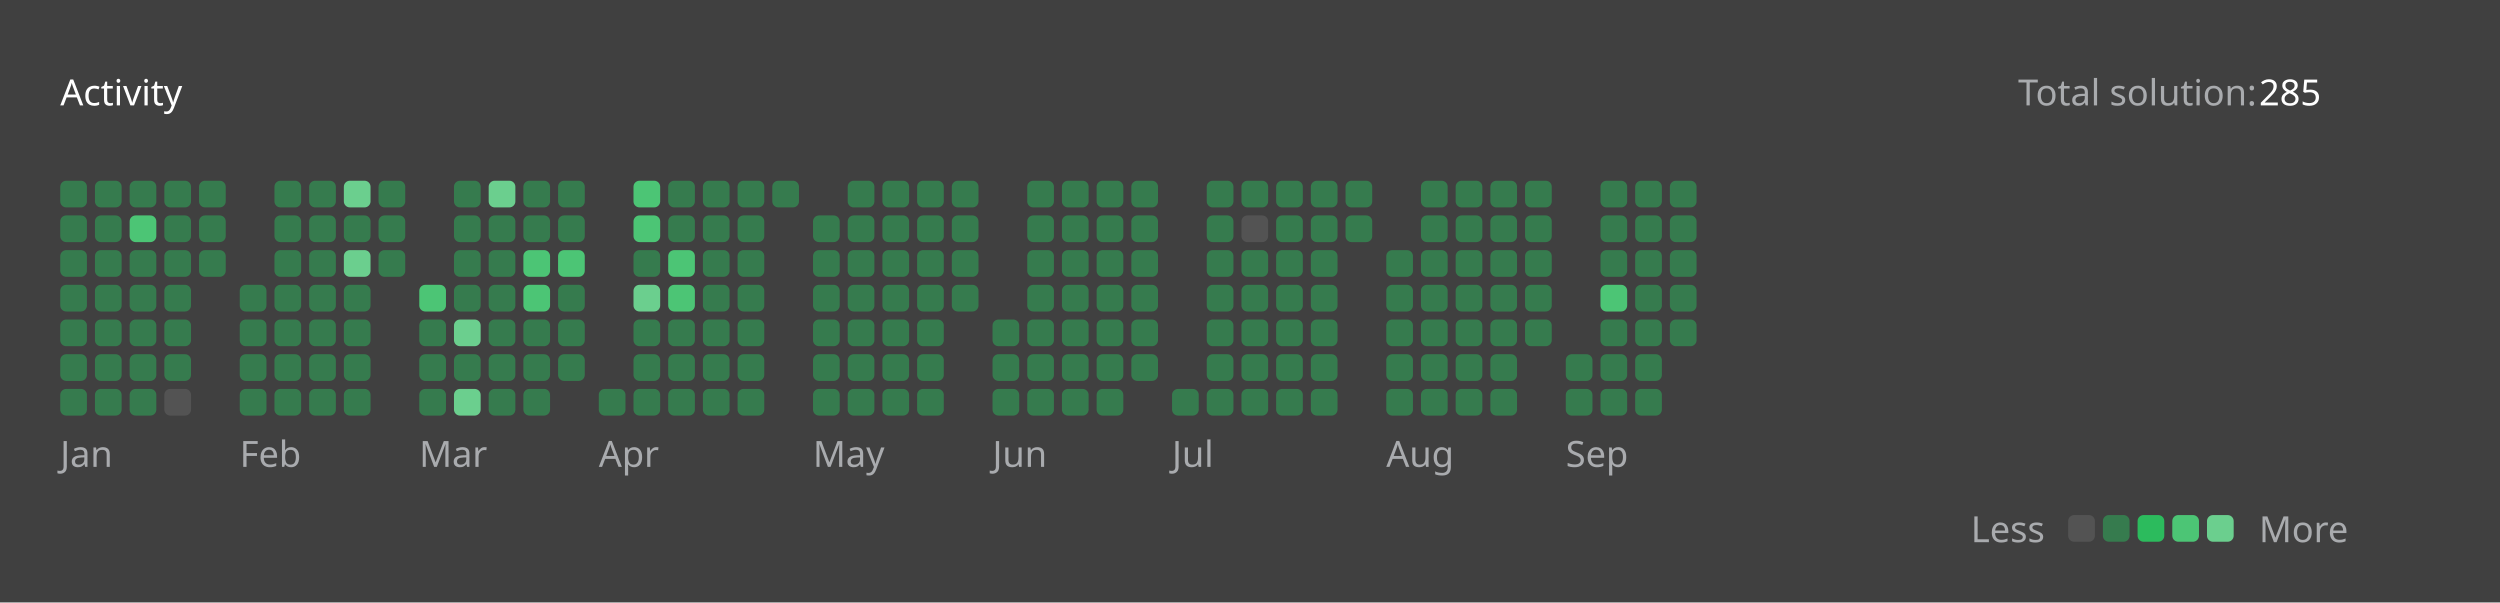
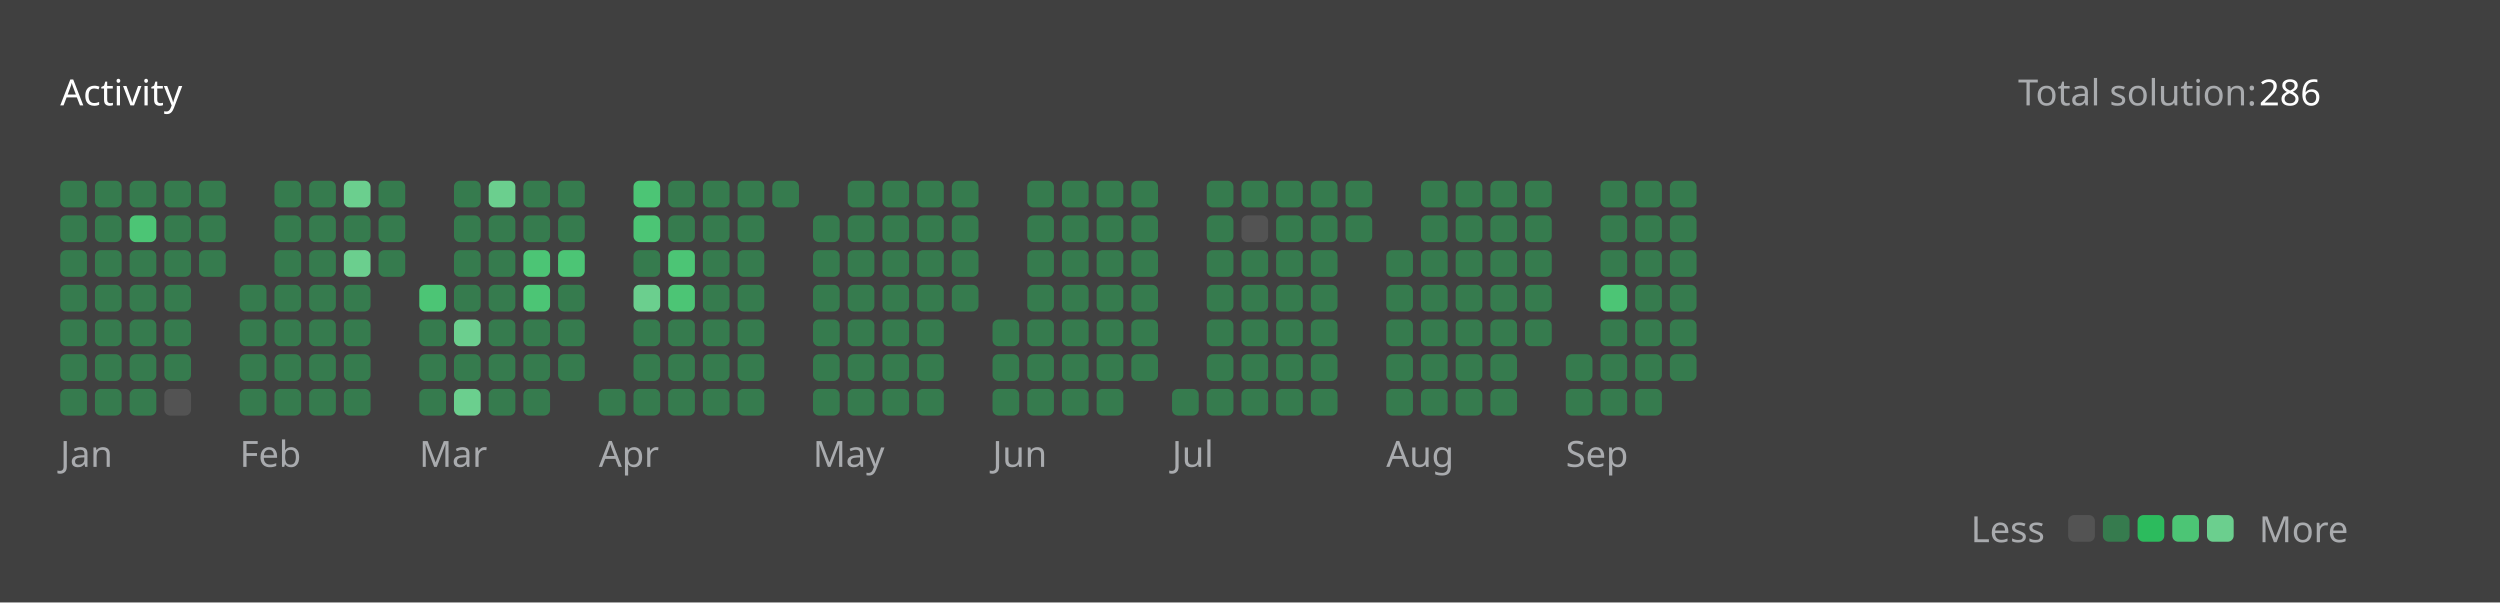
<svg xmlns="http://www.w3.org/2000/svg" version="1.1" height="200" width="830" viewBox="0 0 830 200">
  <style>*{font-family: "Segoe UI", Tahoma, Geneva, Verdana, sans-serif;}</style>
  <style>.title{font-weight: 500;font-size: 1rem;}</style>
  <style>.rotate-90{transform: rotate(-90deg);transform-origin: center;transform-box: fill-box;}</style>
  <style>.state{font-size: .75rem;}</style>
  <style>.light{color: #ffffff;fill: #ffffff;}</style>
  <style>.light-gray{color: #eff2f699;fill: #eff2f699;}</style>
  <style>.dark-gray{color: #ebebf54d;fill: #ebebf54d;}</style>
  <style>.gray{color: #747474;fill: #747474;}</style>
  <style>.orange{color: #ffa116;fill: #ffa116;}</style>
  <style>.background{color: #404040;fill: #404040;}</style>
  <style>.level-1-block{fill: #ffffff1a;}</style>
  <style>.level-2-block{fill: #2cb55d80;}</style>
  <style>.level-3-block{fill: #2cbb5dff;}</style>
  <style>.level-4-block{fill: #4cc575ff;}</style>
  <style>.level-5-block{fill: #6bcf8eff;}</style>
  <rect fill="#404040" x="0" y="0" width="830" height="200" rx="0.5rem" />
  <g text-anchor="start" text-decoration="1" class="title">
    <text x="20" y="35">
      <tspan class="light">Activity</tspan>
      <tspan class="orange" />
    </text>
  </g>
  <g class="state">
    <text x="670" y="35" class="light-gray"> Total solution: </text>
-     <text x="750" y="35" class="light"> 285 </text>
+     <text x="750" y="35" class="light"> 286 </text>
    <text x="678.88" y="180" class="light-gray" text-anchor="end">Less</text>
    <rect x="686.64" y="171" width="8.86" height="8.86" rx="2" ry="2" class="level-1-block" />
    <rect x="698.16" y="171" width="8.86" height="8.86" rx="2" ry="2" class="level-2-block" />
    <rect x="709.68" y="171" width="8.86" height="8.86" rx="2" ry="2" class="level-3-block" />
    <rect x="721.2" y="171" width="8.86" height="8.86" rx="2" ry="2" class="level-4-block" />
    <rect x="732.72" y="171" width="8.86" height="8.86" rx="2" ry="2" class="level-5-block" />
    <text x="750" y="180" class="light-gray">More</text>
  </g>
  <g x="20" y="60">
    <g x="20" y="60">
      <g x="20.0" y="60">
        <rect x="20.0" y="60.0" width="8.86" height="8.86" rx="2" ry="2" class="level-2-block" />
        <rect x="20.0" y="71.52" width="8.86" height="8.86" rx="2" ry="2" class="level-2-block" />
        <rect x="20.0" y="83.04" width="8.86" height="8.86" rx="2" ry="2" class="level-2-block" />
        <rect x="20.0" y="94.56" width="8.86" height="8.86" rx="2" ry="2" class="level-2-block" />
        <rect x="20.0" y="106.08" width="8.86" height="8.86" rx="2" ry="2" class="level-2-block" />
        <rect x="20.0" y="117.6" width="8.86" height="8.86" rx="2" ry="2" class="level-2-block" />
        <rect x="20.0" y="129.12" width="8.86" height="8.86" rx="2" ry="2" class="level-2-block" />
      </g>
      <g x="31.52" y="60">
        <rect x="31.52" y="60.0" width="8.86" height="8.86" rx="2" ry="2" class="level-2-block" />
        <rect x="31.52" y="71.52" width="8.86" height="8.86" rx="2" ry="2" class="level-2-block" />
        <rect x="31.52" y="83.04" width="8.86" height="8.86" rx="2" ry="2" class="level-2-block" />
        <rect x="31.52" y="94.56" width="8.86" height="8.86" rx="2" ry="2" class="level-2-block" />
        <rect x="31.52" y="106.08" width="8.86" height="8.86" rx="2" ry="2" class="level-2-block" />
        <rect x="31.52" y="117.6" width="8.86" height="8.86" rx="2" ry="2" class="level-2-block" />
        <rect x="31.52" y="129.12" width="8.86" height="8.86" rx="2" ry="2" class="level-2-block" />
      </g>
      <g x="43.04" y="60">
        <rect x="43.04" y="60.0" width="8.86" height="8.86" rx="2" ry="2" class="level-2-block" />
        <rect x="43.04" y="71.52" width="8.86" height="8.86" rx="2" ry="2" class="level-4-block" />
        <rect x="43.04" y="83.04" width="8.86" height="8.86" rx="2" ry="2" class="level-2-block" />
        <rect x="43.04" y="94.56" width="8.86" height="8.86" rx="2" ry="2" class="level-2-block" />
        <rect x="43.04" y="106.08" width="8.86" height="8.86" rx="2" ry="2" class="level-2-block" />
        <rect x="43.04" y="117.6" width="8.86" height="8.86" rx="2" ry="2" class="level-2-block" />
        <rect x="43.04" y="129.12" width="8.86" height="8.86" rx="2" ry="2" class="level-2-block" />
      </g>
      <g x="54.56" y="60">
        <rect x="54.56" y="60.0" width="8.86" height="8.86" rx="2" ry="2" class="level-2-block" />
        <rect x="54.56" y="71.52" width="8.86" height="8.86" rx="2" ry="2" class="level-2-block" />
        <rect x="54.56" y="83.04" width="8.86" height="8.86" rx="2" ry="2" class="level-2-block" />
        <rect x="54.56" y="94.56" width="8.86" height="8.86" rx="2" ry="2" class="level-2-block" />
        <rect x="54.56" y="106.08" width="8.86" height="8.86" rx="2" ry="2" class="level-2-block" />
        <rect x="54.56" y="117.6" width="8.86" height="8.86" rx="2" ry="2" class="level-2-block" />
        <rect x="54.56" y="129.12" width="8.86" height="8.86" rx="2" ry="2" class="level-1-block" />
      </g>
      <g x="66.08" y="60">
        <rect x="66.08" y="60.0" width="8.86" height="8.86" rx="2" ry="2" class="level-2-block" />
        <rect x="66.08" y="71.52" width="8.86" height="8.86" rx="2" ry="2" class="level-2-block" />
        <rect x="66.08" y="83.04" width="8.86" height="8.86" rx="2" ry="2" class="level-2-block" />
      </g>
      <text x="20.0" y="155" class="light-gray state">Jan</text>
    </g>
  </g>
  <g x="79.6" y="60">
    <g x="79.6" y="60">
      <g x="79.6" y="60">
        <rect x="79.6" y="94.56" width="8.86" height="8.86" rx="2" ry="2" class="level-2-block" />
        <rect x="79.6" y="106.08" width="8.86" height="8.86" rx="2" ry="2" class="level-2-block" />
        <rect x="79.6" y="117.6" width="8.86" height="8.86" rx="2" ry="2" class="level-2-block" />
        <rect x="79.6" y="129.12" width="8.86" height="8.86" rx="2" ry="2" class="level-2-block" />
      </g>
      <g x="91.12" y="60">
        <rect x="91.12" y="60.0" width="8.86" height="8.86" rx="2" ry="2" class="level-2-block" />
        <rect x="91.12" y="71.52" width="8.86" height="8.86" rx="2" ry="2" class="level-2-block" />
        <rect x="91.12" y="83.04" width="8.86" height="8.86" rx="2" ry="2" class="level-2-block" />
        <rect x="91.12" y="94.56" width="8.86" height="8.86" rx="2" ry="2" class="level-2-block" />
        <rect x="91.12" y="106.08" width="8.86" height="8.86" rx="2" ry="2" class="level-2-block" />
        <rect x="91.12" y="117.6" width="8.86" height="8.86" rx="2" ry="2" class="level-2-block" />
        <rect x="91.12" y="129.12" width="8.86" height="8.86" rx="2" ry="2" class="level-2-block" />
      </g>
      <g x="102.64" y="60">
        <rect x="102.64" y="60.0" width="8.86" height="8.86" rx="2" ry="2" class="level-2-block" />
        <rect x="102.64" y="71.52" width="8.86" height="8.86" rx="2" ry="2" class="level-2-block" />
        <rect x="102.64" y="83.04" width="8.86" height="8.86" rx="2" ry="2" class="level-2-block" />
        <rect x="102.64" y="94.56" width="8.86" height="8.86" rx="2" ry="2" class="level-2-block" />
        <rect x="102.64" y="106.08" width="8.86" height="8.86" rx="2" ry="2" class="level-2-block" />
        <rect x="102.64" y="117.6" width="8.86" height="8.86" rx="2" ry="2" class="level-2-block" />
        <rect x="102.64" y="129.12" width="8.86" height="8.86" rx="2" ry="2" class="level-2-block" />
      </g>
      <g x="114.16" y="60">
        <rect x="114.16" y="60.0" width="8.86" height="8.86" rx="2" ry="2" class="level-5-block" />
        <rect x="114.16" y="71.52" width="8.86" height="8.86" rx="2" ry="2" class="level-2-block" />
        <rect x="114.16" y="83.04" width="8.86" height="8.86" rx="2" ry="2" class="level-5-block" />
        <rect x="114.16" y="94.56" width="8.86" height="8.86" rx="2" ry="2" class="level-2-block" />
        <rect x="114.16" y="106.08" width="8.86" height="8.86" rx="2" ry="2" class="level-2-block" />
        <rect x="114.16" y="117.6" width="8.86" height="8.86" rx="2" ry="2" class="level-2-block" />
        <rect x="114.16" y="129.12" width="8.86" height="8.86" rx="2" ry="2" class="level-2-block" />
      </g>
      <g x="125.68" y="60">
        <rect x="125.68" y="60.0" width="8.86" height="8.86" rx="2" ry="2" class="level-2-block" />
        <rect x="125.68" y="71.52" width="8.86" height="8.86" rx="2" ry="2" class="level-2-block" />
        <rect x="125.68" y="83.04" width="8.86" height="8.86" rx="2" ry="2" class="level-2-block" />
      </g>
      <text x="79.6" y="155" class="light-gray state">Feb</text>
    </g>
  </g>
  <g x="139.2" y="60">
    <g x="139.2" y="60">
      <g x="139.2" y="60">
        <rect x="139.2" y="94.56" width="8.86" height="8.86" rx="2" ry="2" class="level-4-block" />
        <rect x="139.2" y="106.08" width="8.86" height="8.86" rx="2" ry="2" class="level-2-block" />
        <rect x="139.2" y="117.6" width="8.86" height="8.86" rx="2" ry="2" class="level-2-block" />
        <rect x="139.2" y="129.12" width="8.86" height="8.86" rx="2" ry="2" class="level-2-block" />
      </g>
      <g x="150.72" y="60">
        <rect x="150.72" y="60.0" width="8.86" height="8.86" rx="2" ry="2" class="level-2-block" />
        <rect x="150.72" y="71.52" width="8.86" height="8.86" rx="2" ry="2" class="level-2-block" />
        <rect x="150.72" y="83.04" width="8.86" height="8.86" rx="2" ry="2" class="level-2-block" />
        <rect x="150.72" y="94.56" width="8.86" height="8.86" rx="2" ry="2" class="level-2-block" />
        <rect x="150.72" y="106.08" width="8.86" height="8.86" rx="2" ry="2" class="level-5-block" />
        <rect x="150.72" y="117.6" width="8.86" height="8.86" rx="2" ry="2" class="level-2-block" />
        <rect x="150.72" y="129.12" width="8.86" height="8.86" rx="2" ry="2" class="level-5-block" />
      </g>
      <g x="162.24" y="60">
        <rect x="162.24" y="60.0" width="8.86" height="8.86" rx="2" ry="2" class="level-5-block" />
        <rect x="162.24" y="71.52" width="8.86" height="8.86" rx="2" ry="2" class="level-2-block" />
        <rect x="162.24" y="83.04" width="8.86" height="8.86" rx="2" ry="2" class="level-2-block" />
        <rect x="162.24" y="94.56" width="8.86" height="8.86" rx="2" ry="2" class="level-2-block" />
        <rect x="162.24" y="106.08" width="8.86" height="8.86" rx="2" ry="2" class="level-2-block" />
        <rect x="162.24" y="117.6" width="8.86" height="8.86" rx="2" ry="2" class="level-2-block" />
        <rect x="162.24" y="129.12" width="8.86" height="8.86" rx="2" ry="2" class="level-2-block" />
      </g>
      <g x="173.76" y="60">
        <rect x="173.76" y="60.0" width="8.86" height="8.86" rx="2" ry="2" class="level-2-block" />
        <rect x="173.76" y="71.52" width="8.86" height="8.86" rx="2" ry="2" class="level-2-block" />
        <rect x="173.76" y="83.04" width="8.86" height="8.86" rx="2" ry="2" class="level-4-block" />
        <rect x="173.76" y="94.56" width="8.86" height="8.86" rx="2" ry="2" class="level-4-block" />
        <rect x="173.76" y="106.08" width="8.86" height="8.86" rx="2" ry="2" class="level-2-block" />
        <rect x="173.76" y="117.6" width="8.86" height="8.86" rx="2" ry="2" class="level-2-block" />
        <rect x="173.76" y="129.12" width="8.86" height="8.86" rx="2" ry="2" class="level-2-block" />
      </g>
      <g x="185.28" y="60">
        <rect x="185.28" y="60.0" width="8.86" height="8.86" rx="2" ry="2" class="level-2-block" />
        <rect x="185.28" y="71.52" width="8.86" height="8.86" rx="2" ry="2" class="level-2-block" />
        <rect x="185.28" y="83.04" width="8.86" height="8.86" rx="2" ry="2" class="level-4-block" />
        <rect x="185.28" y="94.56" width="8.86" height="8.86" rx="2" ry="2" class="level-2-block" />
        <rect x="185.28" y="106.08" width="8.86" height="8.86" rx="2" ry="2" class="level-2-block" />
        <rect x="185.28" y="117.6" width="8.86" height="8.86" rx="2" ry="2" class="level-2-block" />
      </g>
      <text x="139.2" y="155" class="light-gray state">Mar</text>
    </g>
  </g>
  <g x="198.8" y="60">
    <g x="198.8" y="60">
      <g x="198.8" y="60">
        <rect x="198.8" y="129.12" width="8.86" height="8.86" rx="2" ry="2" class="level-2-block" />
      </g>
      <g x="210.32" y="60">
        <rect x="210.32" y="60.0" width="8.86" height="8.86" rx="2" ry="2" class="level-4-block" />
        <rect x="210.32" y="71.52" width="8.86" height="8.86" rx="2" ry="2" class="level-4-block" />
        <rect x="210.32" y="83.04" width="8.86" height="8.86" rx="2" ry="2" class="level-2-block" />
        <rect x="210.32" y="94.56" width="8.86" height="8.86" rx="2" ry="2" class="level-5-block" />
        <rect x="210.32" y="106.08" width="8.86" height="8.86" rx="2" ry="2" class="level-2-block" />
        <rect x="210.32" y="117.6" width="8.86" height="8.86" rx="2" ry="2" class="level-2-block" />
        <rect x="210.32" y="129.12" width="8.86" height="8.86" rx="2" ry="2" class="level-2-block" />
      </g>
      <g x="221.84" y="60">
        <rect x="221.84" y="60.0" width="8.86" height="8.86" rx="2" ry="2" class="level-2-block" />
        <rect x="221.84" y="71.52" width="8.86" height="8.86" rx="2" ry="2" class="level-2-block" />
        <rect x="221.84" y="83.04" width="8.86" height="8.86" rx="2" ry="2" class="level-4-block" />
        <rect x="221.84" y="94.56" width="8.86" height="8.86" rx="2" ry="2" class="level-4-block" />
        <rect x="221.84" y="106.08" width="8.86" height="8.86" rx="2" ry="2" class="level-2-block" />
        <rect x="221.84" y="117.6" width="8.86" height="8.86" rx="2" ry="2" class="level-2-block" />
        <rect x="221.84" y="129.12" width="8.86" height="8.86" rx="2" ry="2" class="level-2-block" />
      </g>
      <g x="233.36" y="60">
        <rect x="233.36" y="60.0" width="8.86" height="8.86" rx="2" ry="2" class="level-2-block" />
        <rect x="233.36" y="71.52" width="8.86" height="8.86" rx="2" ry="2" class="level-2-block" />
        <rect x="233.36" y="83.04" width="8.86" height="8.86" rx="2" ry="2" class="level-2-block" />
        <rect x="233.36" y="94.56" width="8.86" height="8.86" rx="2" ry="2" class="level-2-block" />
        <rect x="233.36" y="106.08" width="8.86" height="8.86" rx="2" ry="2" class="level-2-block" />
        <rect x="233.36" y="117.6" width="8.86" height="8.86" rx="2" ry="2" class="level-2-block" />
        <rect x="233.36" y="129.12" width="8.86" height="8.86" rx="2" ry="2" class="level-2-block" />
      </g>
      <g x="244.88" y="60">
        <rect x="244.88" y="60.0" width="8.86" height="8.86" rx="2" ry="2" class="level-2-block" />
        <rect x="244.88" y="71.52" width="8.86" height="8.86" rx="2" ry="2" class="level-2-block" />
        <rect x="244.88" y="83.04" width="8.86" height="8.86" rx="2" ry="2" class="level-2-block" />
        <rect x="244.88" y="94.56" width="8.86" height="8.86" rx="2" ry="2" class="level-2-block" />
        <rect x="244.88" y="106.08" width="8.86" height="8.86" rx="2" ry="2" class="level-2-block" />
        <rect x="244.88" y="117.6" width="8.86" height="8.86" rx="2" ry="2" class="level-2-block" />
        <rect x="244.88" y="129.12" width="8.86" height="8.86" rx="2" ry="2" class="level-2-block" />
      </g>
      <g x="256.4" y="60">
        <rect x="256.4" y="60.0" width="8.86" height="8.86" rx="2" ry="2" class="level-2-block" />
      </g>
      <text x="198.8" y="155" class="light-gray state">Apr</text>
    </g>
  </g>
  <g x="269.92" y="60">
    <g x="269.92" y="60">
      <g x="269.92" y="60">
        <rect x="269.92" y="71.52" width="8.86" height="8.86" rx="2" ry="2" class="level-2-block" />
        <rect x="269.92" y="83.04" width="8.86" height="8.86" rx="2" ry="2" class="level-2-block" />
        <rect x="269.92" y="94.56" width="8.86" height="8.86" rx="2" ry="2" class="level-2-block" />
        <rect x="269.92" y="106.08" width="8.86" height="8.86" rx="2" ry="2" class="level-2-block" />
        <rect x="269.92" y="117.6" width="8.86" height="8.86" rx="2" ry="2" class="level-2-block" />
        <rect x="269.92" y="129.12" width="8.86" height="8.86" rx="2" ry="2" class="level-2-block" />
      </g>
      <g x="281.44" y="60">
        <rect x="281.44" y="60.0" width="8.86" height="8.86" rx="2" ry="2" class="level-2-block" />
        <rect x="281.44" y="71.52" width="8.86" height="8.86" rx="2" ry="2" class="level-2-block" />
        <rect x="281.44" y="83.04" width="8.86" height="8.86" rx="2" ry="2" class="level-2-block" />
        <rect x="281.44" y="94.56" width="8.86" height="8.86" rx="2" ry="2" class="level-2-block" />
        <rect x="281.44" y="106.08" width="8.86" height="8.86" rx="2" ry="2" class="level-2-block" />
        <rect x="281.44" y="117.6" width="8.86" height="8.86" rx="2" ry="2" class="level-2-block" />
        <rect x="281.44" y="129.12" width="8.86" height="8.86" rx="2" ry="2" class="level-2-block" />
      </g>
      <g x="292.96" y="60">
        <rect x="292.96" y="60.0" width="8.86" height="8.86" rx="2" ry="2" class="level-2-block" />
        <rect x="292.96" y="71.52" width="8.86" height="8.86" rx="2" ry="2" class="level-2-block" />
        <rect x="292.96" y="83.04" width="8.86" height="8.86" rx="2" ry="2" class="level-2-block" />
        <rect x="292.96" y="94.56" width="8.86" height="8.86" rx="2" ry="2" class="level-2-block" />
        <rect x="292.96" y="106.08" width="8.86" height="8.86" rx="2" ry="2" class="level-2-block" />
        <rect x="292.96" y="117.6" width="8.86" height="8.86" rx="2" ry="2" class="level-2-block" />
        <rect x="292.96" y="129.12" width="8.86" height="8.86" rx="2" ry="2" class="level-2-block" />
      </g>
      <g x="304.48" y="60">
        <rect x="304.48" y="60.0" width="8.86" height="8.86" rx="2" ry="2" class="level-2-block" />
        <rect x="304.48" y="71.52" width="8.86" height="8.86" rx="2" ry="2" class="level-2-block" />
        <rect x="304.48" y="83.04" width="8.86" height="8.86" rx="2" ry="2" class="level-2-block" />
        <rect x="304.48" y="94.56" width="8.86" height="8.86" rx="2" ry="2" class="level-2-block" />
        <rect x="304.48" y="106.08" width="8.86" height="8.86" rx="2" ry="2" class="level-2-block" />
        <rect x="304.48" y="117.6" width="8.86" height="8.86" rx="2" ry="2" class="level-2-block" />
        <rect x="304.48" y="129.12" width="8.86" height="8.86" rx="2" ry="2" class="level-2-block" />
      </g>
      <g x="316" y="60">
        <rect x="316" y="60.0" width="8.86" height="8.86" rx="2" ry="2" class="level-2-block" />
        <rect x="316" y="71.52" width="8.86" height="8.86" rx="2" ry="2" class="level-2-block" />
        <rect x="316" y="83.04" width="8.86" height="8.86" rx="2" ry="2" class="level-2-block" />
        <rect x="316" y="94.56" width="8.86" height="8.86" rx="2" ry="2" class="level-2-block" />
      </g>
      <text x="269.92" y="155" class="light-gray state">May</text>
    </g>
  </g>
  <g x="329.52" y="60">
    <g x="329.52" y="60">
      <g x="329.52" y="60">
        <rect x="329.52" y="106.08" width="8.86" height="8.86" rx="2" ry="2" class="level-2-block" />
        <rect x="329.52" y="117.6" width="8.86" height="8.86" rx="2" ry="2" class="level-2-block" />
        <rect x="329.52" y="129.12" width="8.86" height="8.86" rx="2" ry="2" class="level-2-block" />
      </g>
      <g x="341.04" y="60">
        <rect x="341.04" y="60.0" width="8.86" height="8.86" rx="2" ry="2" class="level-2-block" />
        <rect x="341.04" y="71.52" width="8.86" height="8.86" rx="2" ry="2" class="level-2-block" />
        <rect x="341.04" y="83.04" width="8.86" height="8.86" rx="2" ry="2" class="level-2-block" />
        <rect x="341.04" y="94.56" width="8.86" height="8.86" rx="2" ry="2" class="level-2-block" />
        <rect x="341.04" y="106.08" width="8.86" height="8.86" rx="2" ry="2" class="level-2-block" />
        <rect x="341.04" y="117.6" width="8.86" height="8.86" rx="2" ry="2" class="level-2-block" />
        <rect x="341.04" y="129.12" width="8.86" height="8.86" rx="2" ry="2" class="level-2-block" />
      </g>
      <g x="352.56" y="60">
        <rect x="352.56" y="60.0" width="8.86" height="8.86" rx="2" ry="2" class="level-2-block" />
        <rect x="352.56" y="71.52" width="8.86" height="8.86" rx="2" ry="2" class="level-2-block" />
        <rect x="352.56" y="83.04" width="8.86" height="8.86" rx="2" ry="2" class="level-2-block" />
        <rect x="352.56" y="94.56" width="8.86" height="8.86" rx="2" ry="2" class="level-2-block" />
        <rect x="352.56" y="106.08" width="8.86" height="8.86" rx="2" ry="2" class="level-2-block" />
        <rect x="352.56" y="117.6" width="8.86" height="8.86" rx="2" ry="2" class="level-2-block" />
        <rect x="352.56" y="129.12" width="8.86" height="8.86" rx="2" ry="2" class="level-2-block" />
      </g>
      <g x="364.08" y="60">
        <rect x="364.08" y="60.0" width="8.86" height="8.86" rx="2" ry="2" class="level-2-block" />
        <rect x="364.08" y="71.52" width="8.86" height="8.86" rx="2" ry="2" class="level-2-block" />
        <rect x="364.08" y="83.04" width="8.86" height="8.86" rx="2" ry="2" class="level-2-block" />
        <rect x="364.08" y="94.56" width="8.86" height="8.86" rx="2" ry="2" class="level-2-block" />
        <rect x="364.08" y="106.08" width="8.86" height="8.86" rx="2" ry="2" class="level-2-block" />
        <rect x="364.08" y="117.6" width="8.86" height="8.86" rx="2" ry="2" class="level-2-block" />
        <rect x="364.08" y="129.12" width="8.86" height="8.86" rx="2" ry="2" class="level-2-block" />
      </g>
      <g x="375.6" y="60">
        <rect x="375.6" y="60.0" width="8.86" height="8.86" rx="2" ry="2" class="level-2-block" />
        <rect x="375.6" y="71.52" width="8.86" height="8.86" rx="2" ry="2" class="level-2-block" />
        <rect x="375.6" y="83.04" width="8.86" height="8.86" rx="2" ry="2" class="level-2-block" />
        <rect x="375.6" y="94.56" width="8.86" height="8.86" rx="2" ry="2" class="level-2-block" />
        <rect x="375.6" y="106.08" width="8.86" height="8.86" rx="2" ry="2" class="level-2-block" />
        <rect x="375.6" y="117.6" width="8.86" height="8.86" rx="2" ry="2" class="level-2-block" />
      </g>
      <text x="329.52" y="155" class="light-gray state">Jun</text>
    </g>
  </g>
  <g x="389.12" y="60">
    <g x="389.12" y="60">
      <g x="389.12" y="60">
        <rect x="389.12" y="129.12" width="8.86" height="8.86" rx="2" ry="2" class="level-2-block" />
      </g>
      <g x="400.64" y="60">
        <rect x="400.64" y="60.0" width="8.86" height="8.86" rx="2" ry="2" class="level-2-block" />
        <rect x="400.64" y="71.52" width="8.86" height="8.86" rx="2" ry="2" class="level-2-block" />
        <rect x="400.64" y="83.04" width="8.86" height="8.86" rx="2" ry="2" class="level-2-block" />
        <rect x="400.64" y="94.56" width="8.86" height="8.86" rx="2" ry="2" class="level-2-block" />
        <rect x="400.64" y="106.08" width="8.86" height="8.86" rx="2" ry="2" class="level-2-block" />
        <rect x="400.64" y="117.6" width="8.86" height="8.86" rx="2" ry="2" class="level-2-block" />
        <rect x="400.64" y="129.12" width="8.86" height="8.86" rx="2" ry="2" class="level-2-block" />
      </g>
      <g x="412.16" y="60">
        <rect x="412.16" y="60.0" width="8.86" height="8.86" rx="2" ry="2" class="level-2-block" />
        <rect x="412.16" y="71.52" width="8.86" height="8.86" rx="2" ry="2" class="level-1-block" />
        <rect x="412.16" y="83.04" width="8.86" height="8.86" rx="2" ry="2" class="level-2-block" />
        <rect x="412.16" y="94.56" width="8.86" height="8.86" rx="2" ry="2" class="level-2-block" />
        <rect x="412.16" y="106.08" width="8.86" height="8.86" rx="2" ry="2" class="level-2-block" />
        <rect x="412.16" y="117.6" width="8.86" height="8.86" rx="2" ry="2" class="level-2-block" />
        <rect x="412.16" y="129.12" width="8.86" height="8.86" rx="2" ry="2" class="level-2-block" />
      </g>
      <g x="423.68" y="60">
        <rect x="423.68" y="60.0" width="8.86" height="8.86" rx="2" ry="2" class="level-2-block" />
        <rect x="423.68" y="71.52" width="8.86" height="8.86" rx="2" ry="2" class="level-2-block" />
        <rect x="423.68" y="83.04" width="8.86" height="8.86" rx="2" ry="2" class="level-2-block" />
        <rect x="423.68" y="94.56" width="8.86" height="8.86" rx="2" ry="2" class="level-2-block" />
        <rect x="423.68" y="106.08" width="8.86" height="8.86" rx="2" ry="2" class="level-2-block" />
        <rect x="423.68" y="117.6" width="8.86" height="8.86" rx="2" ry="2" class="level-2-block" />
        <rect x="423.68" y="129.12" width="8.86" height="8.86" rx="2" ry="2" class="level-2-block" />
      </g>
      <g x="435.2" y="60">
        <rect x="435.2" y="60.0" width="8.86" height="8.86" rx="2" ry="2" class="level-2-block" />
        <rect x="435.2" y="71.52" width="8.86" height="8.86" rx="2" ry="2" class="level-2-block" />
        <rect x="435.2" y="83.04" width="8.86" height="8.86" rx="2" ry="2" class="level-2-block" />
        <rect x="435.2" y="94.56" width="8.86" height="8.86" rx="2" ry="2" class="level-2-block" />
        <rect x="435.2" y="106.08" width="8.86" height="8.86" rx="2" ry="2" class="level-2-block" />
        <rect x="435.2" y="117.6" width="8.86" height="8.86" rx="2" ry="2" class="level-2-block" />
        <rect x="435.2" y="129.12" width="8.86" height="8.86" rx="2" ry="2" class="level-2-block" />
      </g>
      <g x="446.72" y="60">
        <rect x="446.72" y="60.0" width="8.86" height="8.86" rx="2" ry="2" class="level-2-block" />
        <rect x="446.72" y="71.52" width="8.86" height="8.86" rx="2" ry="2" class="level-2-block" />
      </g>
      <text x="389.12" y="155" class="light-gray state">Jul</text>
    </g>
  </g>
  <g x="460.24" y="60">
    <g x="460.24" y="60">
      <g x="460.24" y="60">
        <rect x="460.24" y="83.04" width="8.86" height="8.86" rx="2" ry="2" class="level-2-block" />
        <rect x="460.24" y="94.56" width="8.86" height="8.86" rx="2" ry="2" class="level-2-block" />
        <rect x="460.24" y="106.08" width="8.86" height="8.86" rx="2" ry="2" class="level-2-block" />
        <rect x="460.24" y="117.6" width="8.86" height="8.86" rx="2" ry="2" class="level-2-block" />
        <rect x="460.24" y="129.12" width="8.86" height="8.86" rx="2" ry="2" class="level-2-block" />
      </g>
      <g x="471.76" y="60">
        <rect x="471.76" y="60.0" width="8.86" height="8.86" rx="2" ry="2" class="level-2-block" />
        <rect x="471.76" y="71.52" width="8.86" height="8.86" rx="2" ry="2" class="level-2-block" />
        <rect x="471.76" y="83.04" width="8.86" height="8.86" rx="2" ry="2" class="level-2-block" />
        <rect x="471.76" y="94.56" width="8.86" height="8.86" rx="2" ry="2" class="level-2-block" />
        <rect x="471.76" y="106.08" width="8.86" height="8.86" rx="2" ry="2" class="level-2-block" />
        <rect x="471.76" y="117.6" width="8.86" height="8.86" rx="2" ry="2" class="level-2-block" />
        <rect x="471.76" y="129.12" width="8.86" height="8.86" rx="2" ry="2" class="level-2-block" />
      </g>
      <g x="483.28" y="60">
        <rect x="483.28" y="60.0" width="8.86" height="8.86" rx="2" ry="2" class="level-2-block" />
        <rect x="483.28" y="71.52" width="8.86" height="8.86" rx="2" ry="2" class="level-2-block" />
        <rect x="483.28" y="83.04" width="8.86" height="8.86" rx="2" ry="2" class="level-2-block" />
        <rect x="483.28" y="94.56" width="8.86" height="8.86" rx="2" ry="2" class="level-2-block" />
        <rect x="483.28" y="106.08" width="8.86" height="8.86" rx="2" ry="2" class="level-2-block" />
        <rect x="483.28" y="117.6" width="8.86" height="8.86" rx="2" ry="2" class="level-2-block" />
        <rect x="483.28" y="129.12" width="8.86" height="8.86" rx="2" ry="2" class="level-2-block" />
      </g>
      <g x="494.8" y="60">
        <rect x="494.8" y="60.0" width="8.86" height="8.86" rx="2" ry="2" class="level-2-block" />
        <rect x="494.8" y="71.52" width="8.86" height="8.86" rx="2" ry="2" class="level-2-block" />
        <rect x="494.8" y="83.04" width="8.86" height="8.86" rx="2" ry="2" class="level-2-block" />
        <rect x="494.8" y="94.56" width="8.86" height="8.86" rx="2" ry="2" class="level-2-block" />
        <rect x="494.8" y="106.08" width="8.86" height="8.86" rx="2" ry="2" class="level-2-block" />
        <rect x="494.8" y="117.6" width="8.86" height="8.86" rx="2" ry="2" class="level-2-block" />
        <rect x="494.8" y="129.12" width="8.86" height="8.86" rx="2" ry="2" class="level-2-block" />
      </g>
      <g x="506.32" y="60">
        <rect x="506.32" y="60.0" width="8.86" height="8.86" rx="2" ry="2" class="level-2-block" />
        <rect x="506.32" y="71.52" width="8.86" height="8.86" rx="2" ry="2" class="level-2-block" />
        <rect x="506.32" y="83.04" width="8.86" height="8.86" rx="2" ry="2" class="level-2-block" />
        <rect x="506.32" y="94.56" width="8.86" height="8.86" rx="2" ry="2" class="level-2-block" />
        <rect x="506.32" y="106.08" width="8.86" height="8.86" rx="2" ry="2" class="level-2-block" />
      </g>
      <text x="460.24" y="155" class="light-gray state">Aug</text>
    </g>
  </g>
  <g x="519.84" y="60">
    <g x="519.84" y="60">
      <g x="519.84" y="60">
        <rect x="519.84" y="117.6" width="8.86" height="8.86" rx="2" ry="2" class="level-2-block" />
        <rect x="519.84" y="129.12" width="8.86" height="8.86" rx="2" ry="2" class="level-2-block" />
      </g>
      <g x="531.36" y="60">
        <rect x="531.36" y="60.0" width="8.86" height="8.86" rx="2" ry="2" class="level-2-block" />
        <rect x="531.36" y="71.52" width="8.86" height="8.86" rx="2" ry="2" class="level-2-block" />
        <rect x="531.36" y="83.04" width="8.86" height="8.86" rx="2" ry="2" class="level-2-block" />
        <rect x="531.36" y="94.56" width="8.86" height="8.86" rx="2" ry="2" class="level-4-block" />
        <rect x="531.36" y="106.08" width="8.86" height="8.86" rx="2" ry="2" class="level-2-block" />
        <rect x="531.36" y="117.6" width="8.86" height="8.86" rx="2" ry="2" class="level-2-block" />
        <rect x="531.36" y="129.12" width="8.86" height="8.86" rx="2" ry="2" class="level-2-block" />
      </g>
      <g x="542.88" y="60">
        <rect x="542.88" y="60.0" width="8.86" height="8.86" rx="2" ry="2" class="level-2-block" />
        <rect x="542.88" y="71.52" width="8.86" height="8.86" rx="2" ry="2" class="level-2-block" />
        <rect x="542.88" y="83.04" width="8.86" height="8.86" rx="2" ry="2" class="level-2-block" />
        <rect x="542.88" y="94.56" width="8.86" height="8.86" rx="2" ry="2" class="level-2-block" />
        <rect x="542.88" y="106.08" width="8.86" height="8.86" rx="2" ry="2" class="level-2-block" />
        <rect x="542.88" y="117.6" width="8.86" height="8.86" rx="2" ry="2" class="level-2-block" />
        <rect x="542.88" y="129.12" width="8.86" height="8.86" rx="2" ry="2" class="level-2-block" />
      </g>
      <g x="554.4" y="60">
        <rect x="554.4" y="60.0" width="8.86" height="8.86" rx="2" ry="2" class="level-2-block" />
        <rect x="554.4" y="71.52" width="8.86" height="8.86" rx="2" ry="2" class="level-2-block" />
        <rect x="554.4" y="83.04" width="8.86" height="8.86" rx="2" ry="2" class="level-2-block" />
        <rect x="554.4" y="94.56" width="8.86" height="8.86" rx="2" ry="2" class="level-2-block" />
        <rect x="554.4" y="106.08" width="8.86" height="8.86" rx="2" ry="2" class="level-2-block" />
+         <rect x="554.4" y="117.6" width="8.86" height="8.86" rx="2" ry="2" class="level-2-block" />
      </g>
      <text x="519.84" y="155" class="light-gray state">Sep</text>
    </g>
  </g>
</svg>
